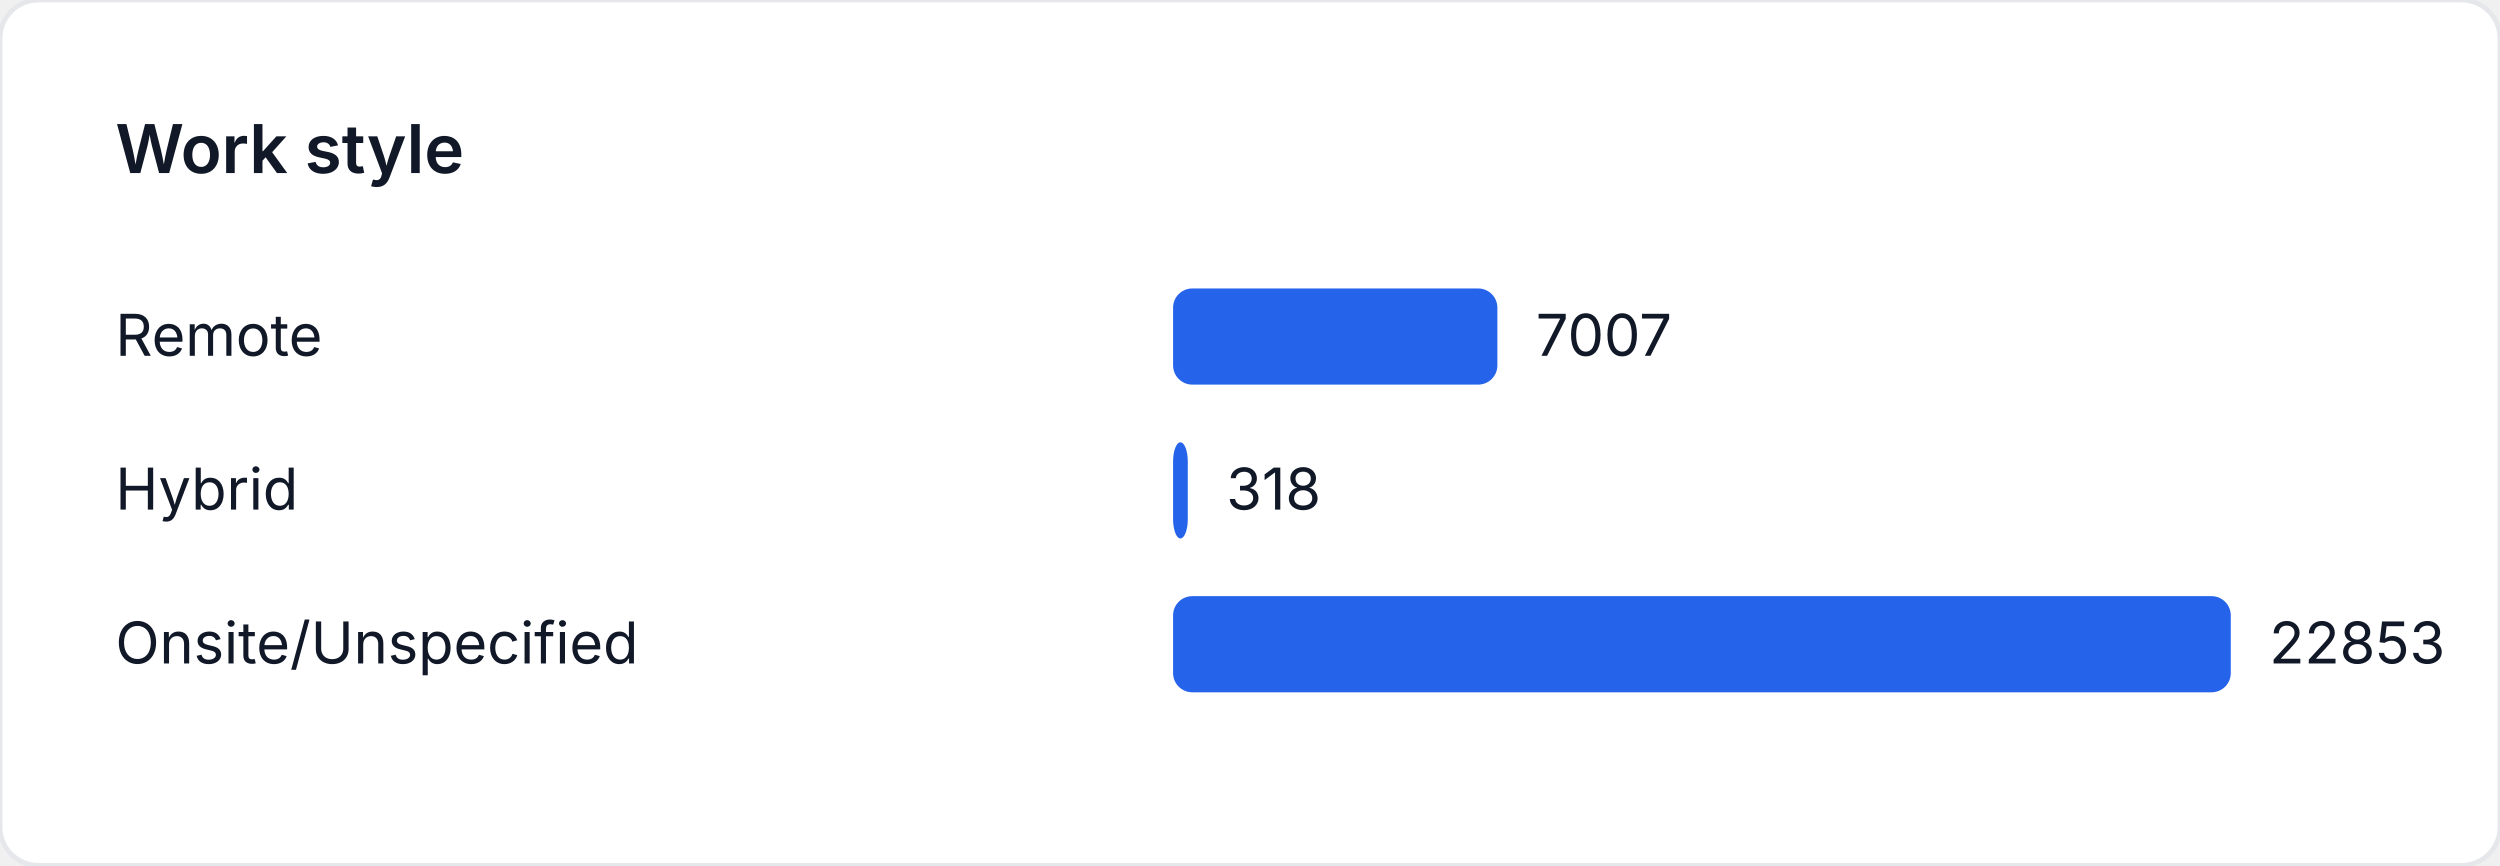
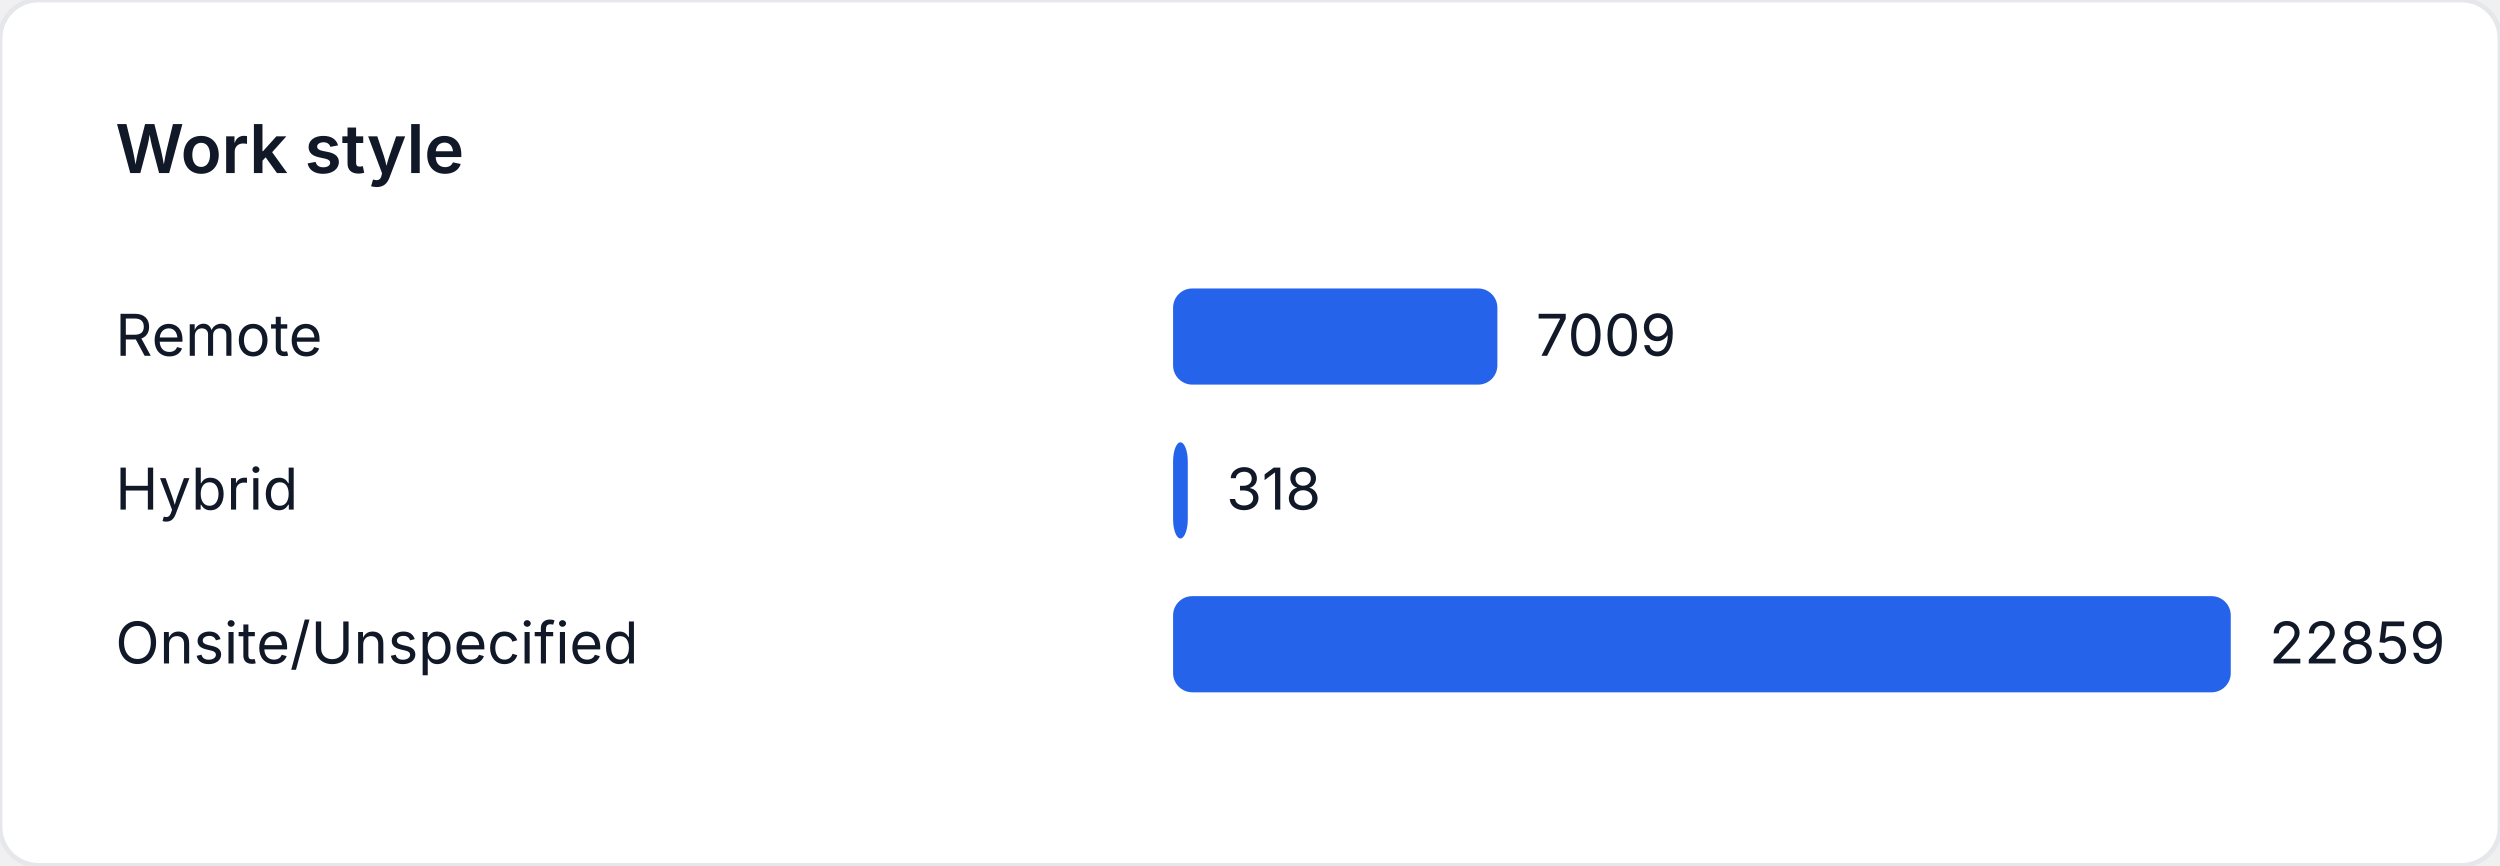
<svg xmlns="http://www.w3.org/2000/svg" width="520" height="180" viewBox="0 0 520 180" role="img" aria-label="Work style">
  <style>
    text { font-family: "Inter", "Segoe UI", sans-serif; font-size: 12px; fill: #111827; }
    .title { font-size: 14px; font-weight: 600; }
  </style>
  <rect width="520" height="180" fill="#ffffff" rx="8" ry="8" stroke="#e5e7eb" />
  <text class="title" x="24" y="36">Work style</text>
  <text x="24" y="74">Remote</text>
-   <rect x="244" y="60" width="67.455" height="20" fill="#2563eb" rx="4" />
-   <text x="319.455" y="74">7007</text>
+   <rect x="244" y="60" width="67.456" height="20" fill="#2563eb" rx="4" />
+   <text x="319.456" y="74">7009</text>
  <text x="24" y="106">Hybrid</text>
  <rect x="244" y="92" width="3.061" height="20" fill="#2563eb" rx="4" />
  <text x="255.061" y="106">318</text>
  <text x="24" y="138">Onsite/Unspecified</text>
  <rect x="244" y="124" width="220" height="20" fill="#2563eb" rx="4" />
-   <text x="472" y="138">22853</text>
+   <text x="472" y="138">22859</text>
</svg>
